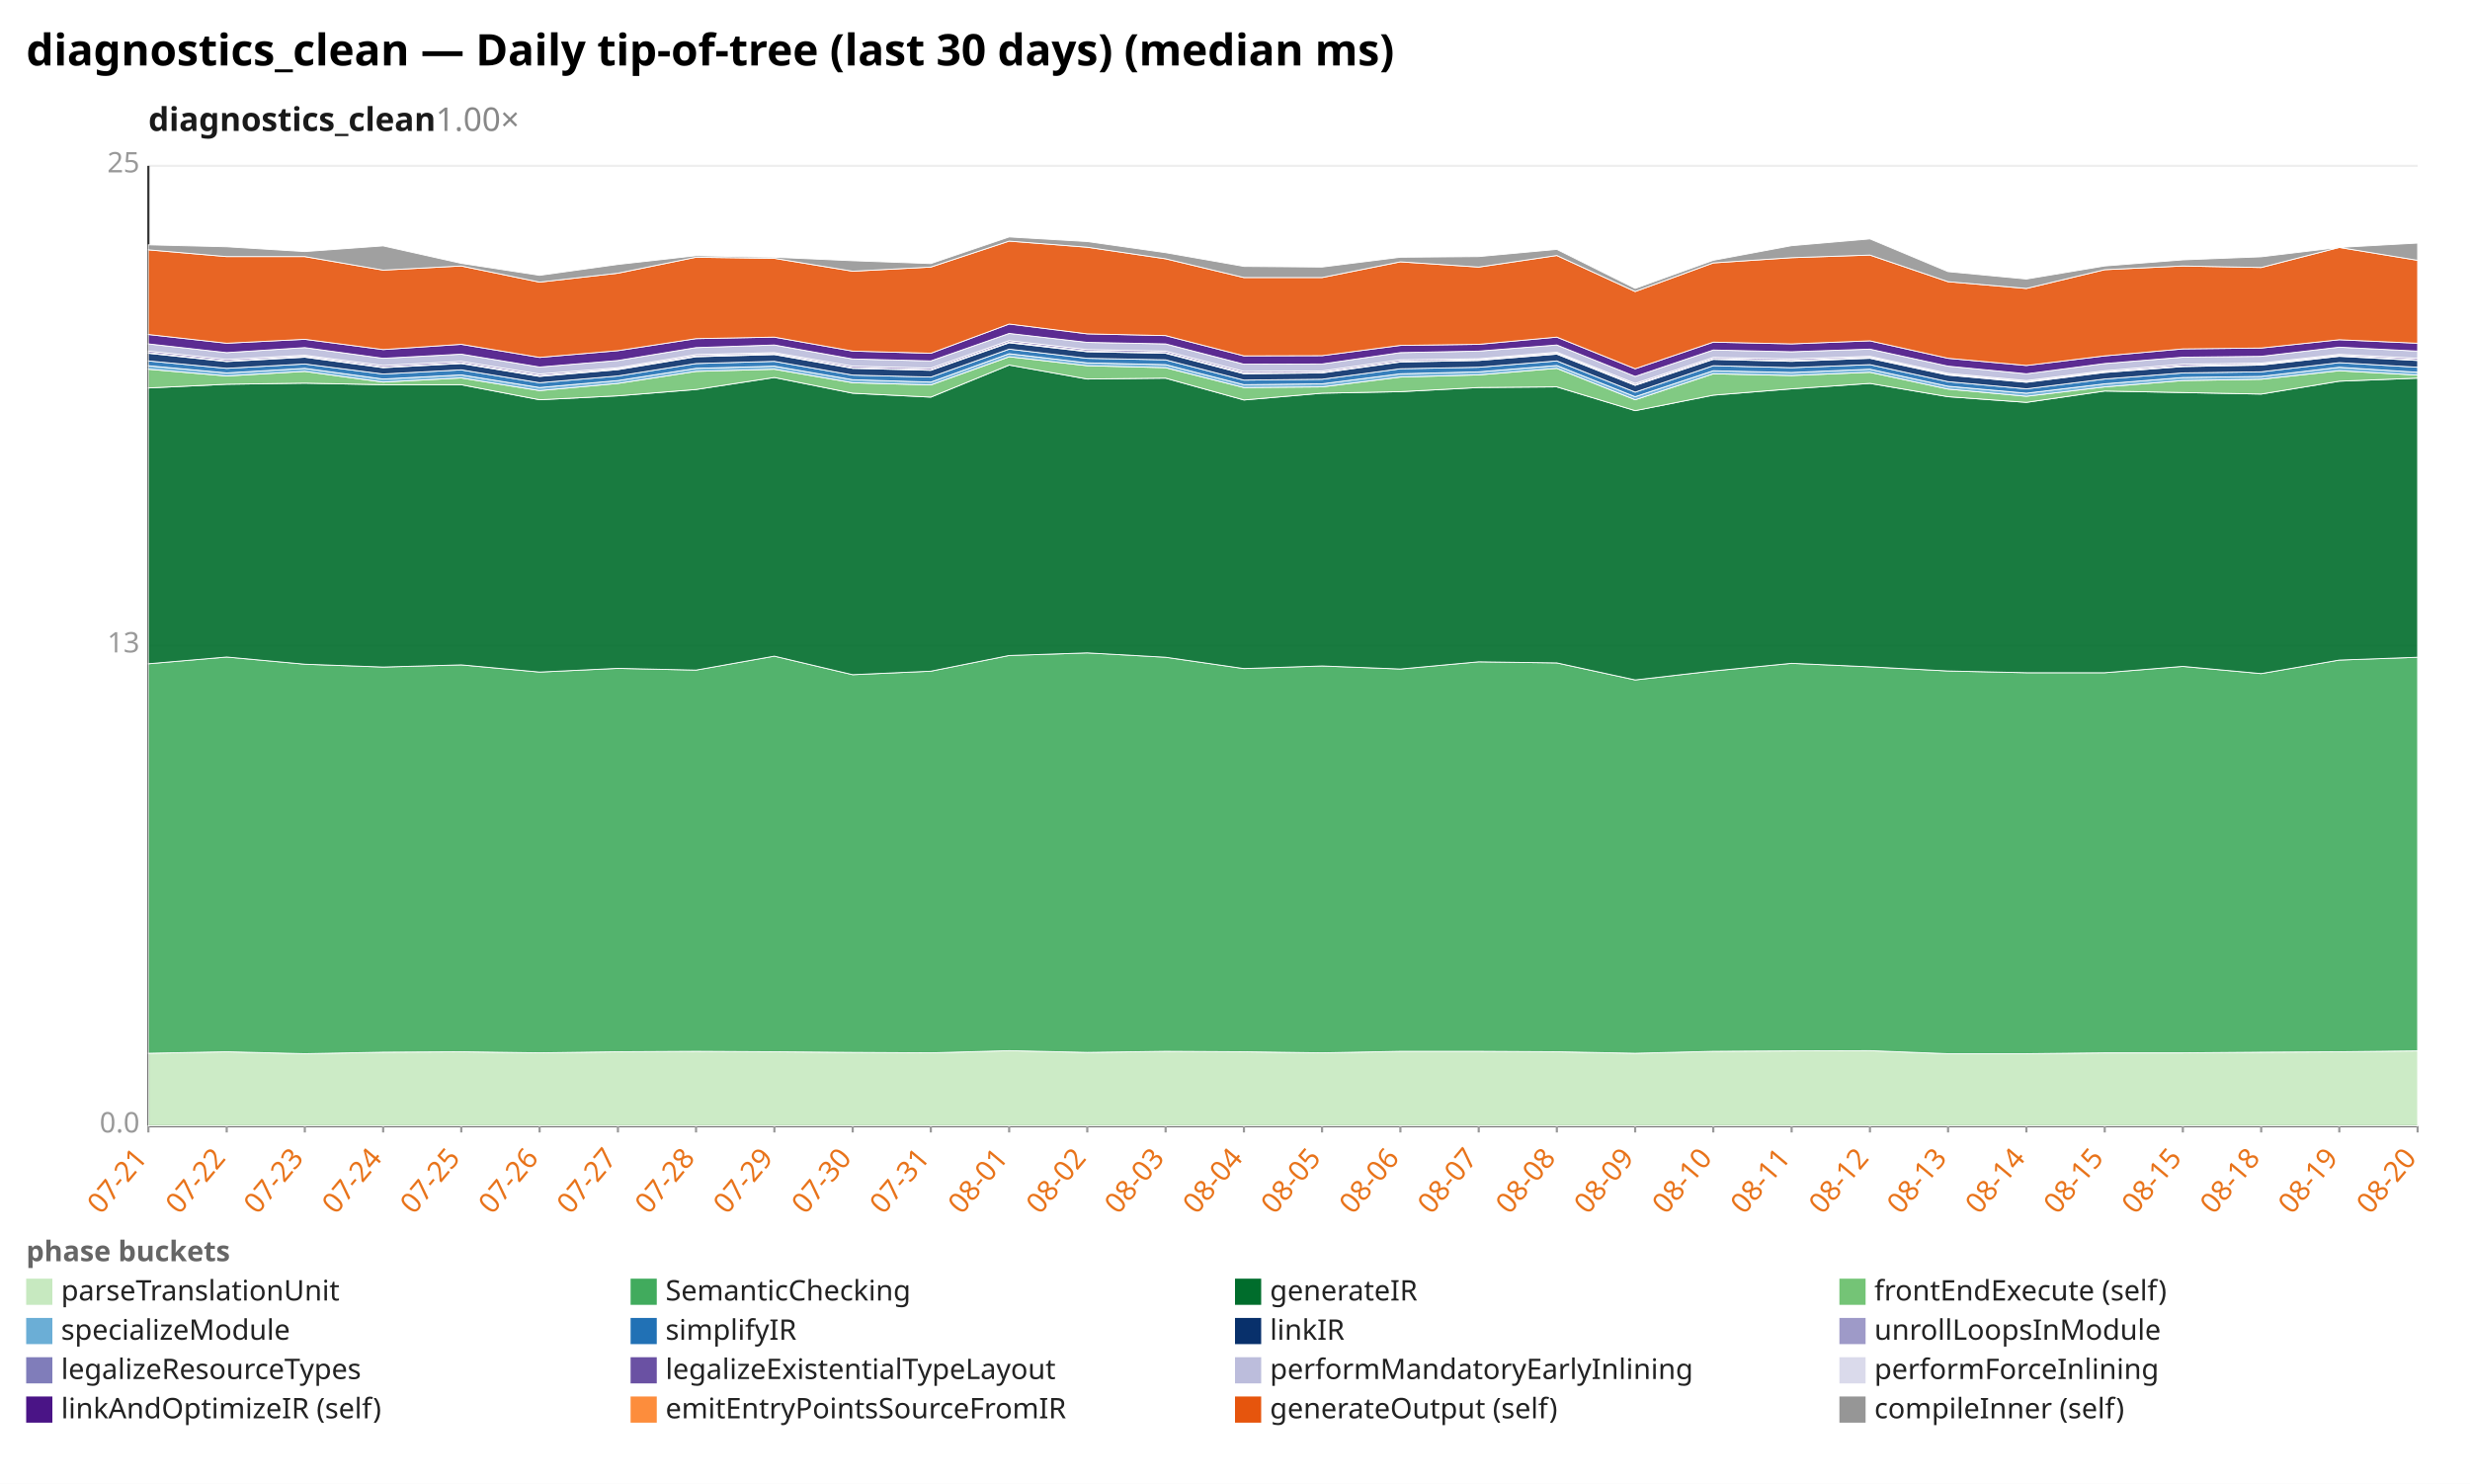
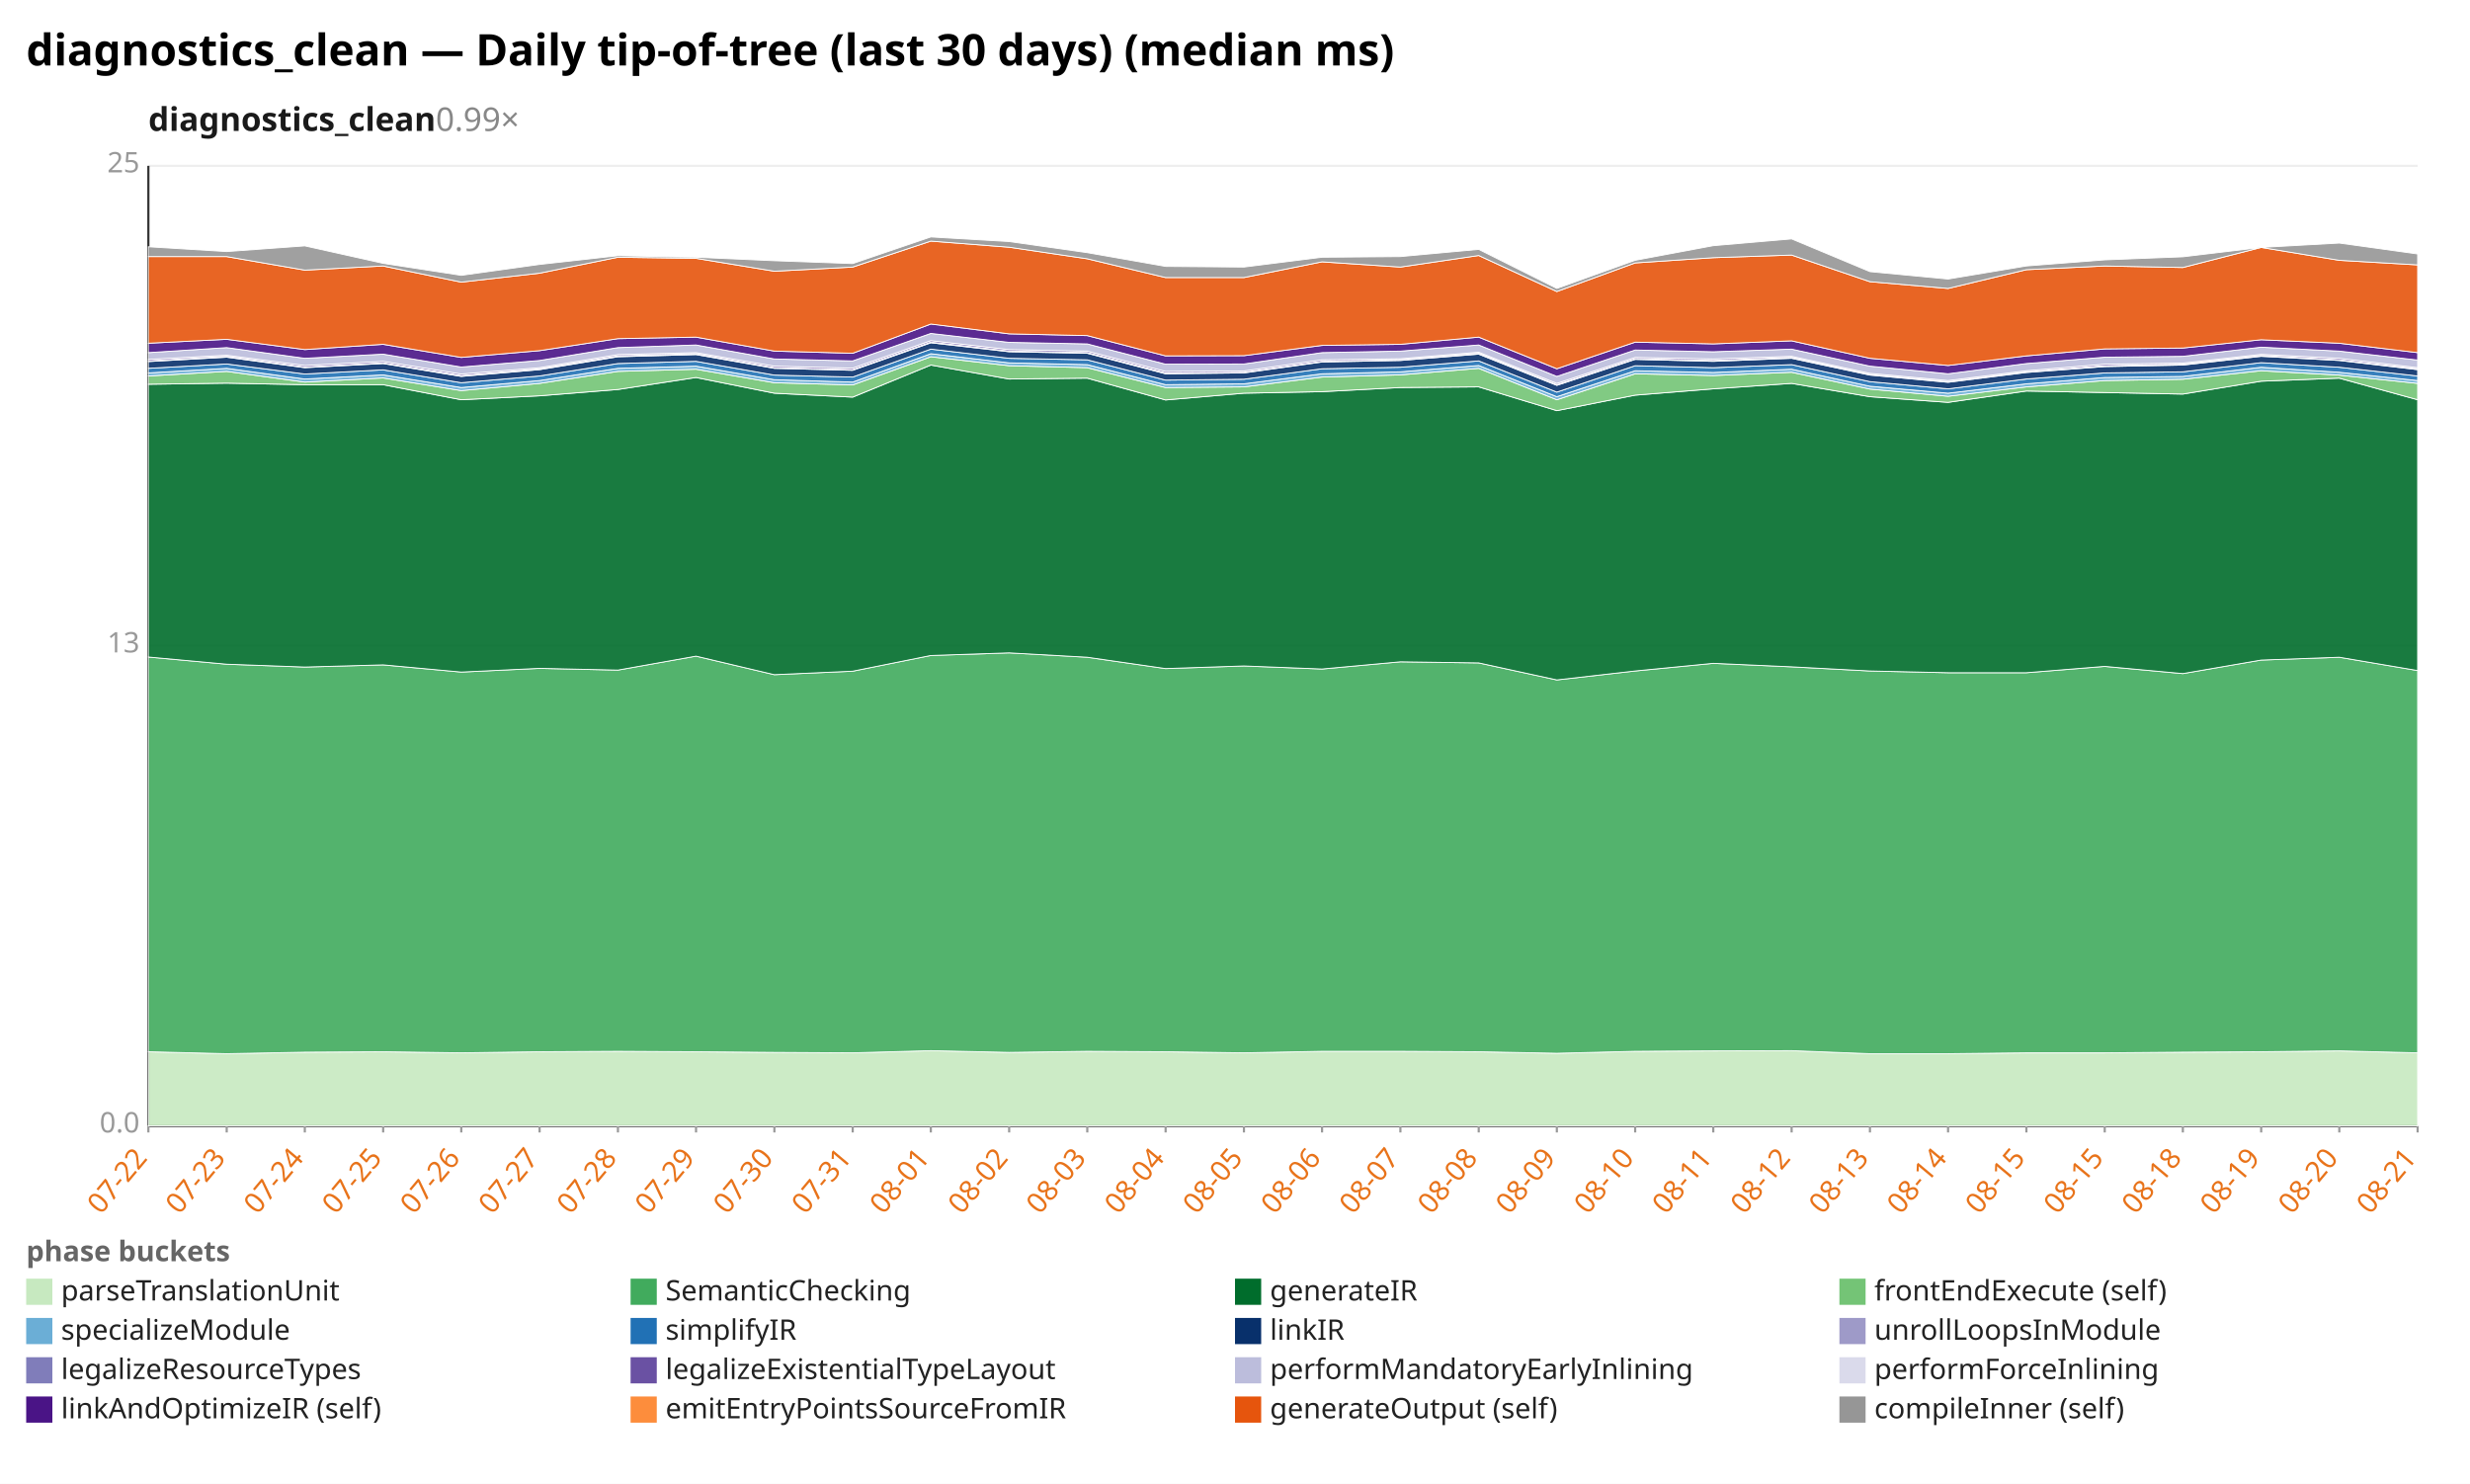
<svg xmlns="http://www.w3.org/2000/svg" width="1132" height="680" viewBox="0 0 1132 680" preserveAspectRatio="xMidYMid meet" font-family="sans-serif" font-size="13">
  <rect width="1132" height="680" fill="white" />
  <text x="12" y="30" font-size="20" font-weight="bold">diagnostics_clean — Daily tip-of-tree (last 30 days) (median ms)</text>
-   <text x="68" y="60" font-size="15" font-weight="600" fill="#1a1a1a">diagnostics_clean<tspan fill="#888" font-weight="400" text-decoration="none">  1.00×</tspan>
+   <text x="68" y="60" font-size="15" font-weight="600" fill="#1a1a1a">diagnostics_clean<tspan fill="#888" font-weight="400" text-decoration="none">  0.99×</tspan>
  </text>
  <line x1="68.0" y1="516.0" x2="1108.0" y2="516.0" stroke="#eee" />
  <text x="64.0" y="519.0" text-anchor="end" fill="#999">0.0</text>
  <line x1="68.0" y1="296.0" x2="1108.0" y2="296.0" stroke="#eee" />
  <text x="64.0" y="299.0" text-anchor="end" fill="#999">13</text>
  <line x1="68.0" y1="76.0" x2="1108.0" y2="76.0" stroke="#eee" />
  <text x="64.0" y="79.0" text-anchor="end" fill="#999">25</text>
  <line x1="68.0" y1="76.0" x2="68.0" y2="516.0" stroke="#333" />
  <line x1="68.0" y1="516.0" x2="1108.0" y2="516.0" stroke="#333" />
  <line x1="68.0" y1="516.0" x2="68.0" y2="519.0" stroke="#999" />
-   <text x="68.0" y="531.0" text-anchor="end" fill="#e8731a" transform="rotate(-50 68.0 531.0)">07-21</text>
+   <text x="68.0" y="531.0" text-anchor="end" fill="#e8731a" transform="rotate(-50 68.0 531.0)">07-22</text>
  <line x1="103.9" y1="516.0" x2="103.9" y2="519.0" stroke="#999" />
-   <text x="103.9" y="531.0" text-anchor="end" fill="#e8731a" transform="rotate(-50 103.9 531.0)">07-22</text>
+   <text x="103.9" y="531.0" text-anchor="end" fill="#e8731a" transform="rotate(-50 103.9 531.0)">07-23</text>
  <line x1="139.7" y1="516.0" x2="139.7" y2="519.0" stroke="#999" />
-   <text x="139.7" y="531.0" text-anchor="end" fill="#e8731a" transform="rotate(-50 139.7 531.0)">07-23</text>
+   <text x="139.7" y="531.0" text-anchor="end" fill="#e8731a" transform="rotate(-50 139.7 531.0)">07-24</text>
  <line x1="175.6" y1="516.0" x2="175.6" y2="519.0" stroke="#999" />
-   <text x="175.6" y="531.0" text-anchor="end" fill="#e8731a" transform="rotate(-50 175.6 531.0)">07-24</text>
+   <text x="175.6" y="531.0" text-anchor="end" fill="#e8731a" transform="rotate(-50 175.6 531.0)">07-25</text>
  <line x1="211.4" y1="516.0" x2="211.4" y2="519.0" stroke="#999" />
-   <text x="211.4" y="531.0" text-anchor="end" fill="#e8731a" transform="rotate(-50 211.4 531.0)">07-25</text>
+   <text x="211.4" y="531.0" text-anchor="end" fill="#e8731a" transform="rotate(-50 211.4 531.0)">07-26</text>
  <line x1="247.3" y1="516.0" x2="247.3" y2="519.0" stroke="#999" />
-   <text x="247.3" y="531.0" text-anchor="end" fill="#e8731a" transform="rotate(-50 247.3 531.0)">07-26</text>
+   <text x="247.3" y="531.0" text-anchor="end" fill="#e8731a" transform="rotate(-50 247.3 531.0)">07-27</text>
  <line x1="283.2" y1="516.0" x2="283.2" y2="519.0" stroke="#999" />
-   <text x="283.2" y="531.0" text-anchor="end" fill="#e8731a" transform="rotate(-50 283.2 531.0)">07-27</text>
+   <text x="283.2" y="531.0" text-anchor="end" fill="#e8731a" transform="rotate(-50 283.2 531.0)">07-28</text>
  <line x1="319.0" y1="516.0" x2="319.0" y2="519.0" stroke="#999" />
-   <text x="319.0" y="531.0" text-anchor="end" fill="#e8731a" transform="rotate(-50 319.0 531.0)">07-28</text>
+   <text x="319.0" y="531.0" text-anchor="end" fill="#e8731a" transform="rotate(-50 319.0 531.0)">07-29</text>
  <line x1="354.9" y1="516.0" x2="354.9" y2="519.0" stroke="#999" />
-   <text x="354.9" y="531.0" text-anchor="end" fill="#e8731a" transform="rotate(-50 354.9 531.0)">07-29</text>
+   <text x="354.9" y="531.0" text-anchor="end" fill="#e8731a" transform="rotate(-50 354.9 531.0)">07-30</text>
  <line x1="390.8" y1="516.0" x2="390.8" y2="519.0" stroke="#999" />
-   <text x="390.8" y="531.0" text-anchor="end" fill="#e8731a" transform="rotate(-50 390.8 531.0)">07-30</text>
+   <text x="390.8" y="531.0" text-anchor="end" fill="#e8731a" transform="rotate(-50 390.8 531.0)">07-31</text>
  <line x1="426.6" y1="516.0" x2="426.6" y2="519.0" stroke="#999" />
-   <text x="426.6" y="531.0" text-anchor="end" fill="#e8731a" transform="rotate(-50 426.6 531.0)">07-31</text>
+   <text x="426.6" y="531.0" text-anchor="end" fill="#e8731a" transform="rotate(-50 426.6 531.0)">08-01</text>
  <line x1="462.5" y1="516.0" x2="462.5" y2="519.0" stroke="#999" />
-   <text x="462.5" y="531.0" text-anchor="end" fill="#e8731a" transform="rotate(-50 462.5 531.0)">08-01</text>
+   <text x="462.5" y="531.0" text-anchor="end" fill="#e8731a" transform="rotate(-50 462.5 531.0)">08-02</text>
  <line x1="498.3" y1="516.0" x2="498.3" y2="519.0" stroke="#999" />
-   <text x="498.3" y="531.0" text-anchor="end" fill="#e8731a" transform="rotate(-50 498.3 531.0)">08-02</text>
+   <text x="498.3" y="531.0" text-anchor="end" fill="#e8731a" transform="rotate(-50 498.3 531.0)">08-03</text>
  <line x1="534.2" y1="516.0" x2="534.2" y2="519.0" stroke="#999" />
-   <text x="534.2" y="531.0" text-anchor="end" fill="#e8731a" transform="rotate(-50 534.2 531.0)">08-03</text>
+   <text x="534.2" y="531.0" text-anchor="end" fill="#e8731a" transform="rotate(-50 534.2 531.0)">08-04</text>
  <line x1="570.1" y1="516.0" x2="570.1" y2="519.0" stroke="#999" />
-   <text x="570.1" y="531.0" text-anchor="end" fill="#e8731a" transform="rotate(-50 570.1 531.0)">08-04</text>
+   <text x="570.1" y="531.0" text-anchor="end" fill="#e8731a" transform="rotate(-50 570.1 531.0)">08-05</text>
  <line x1="605.9" y1="516.0" x2="605.9" y2="519.0" stroke="#999" />
-   <text x="605.9" y="531.0" text-anchor="end" fill="#e8731a" transform="rotate(-50 605.9 531.0)">08-05</text>
+   <text x="605.9" y="531.0" text-anchor="end" fill="#e8731a" transform="rotate(-50 605.9 531.0)">08-06</text>
  <line x1="641.8" y1="516.0" x2="641.8" y2="519.0" stroke="#999" />
-   <text x="641.8" y="531.0" text-anchor="end" fill="#e8731a" transform="rotate(-50 641.8 531.0)">08-06</text>
+   <text x="641.8" y="531.0" text-anchor="end" fill="#e8731a" transform="rotate(-50 641.8 531.0)">08-07</text>
  <line x1="677.7" y1="516.0" x2="677.7" y2="519.0" stroke="#999" />
-   <text x="677.7" y="531.0" text-anchor="end" fill="#e8731a" transform="rotate(-50 677.7 531.0)">08-07</text>
+   <text x="677.7" y="531.0" text-anchor="end" fill="#e8731a" transform="rotate(-50 677.7 531.0)">08-08</text>
  <line x1="713.5" y1="516.0" x2="713.5" y2="519.0" stroke="#999" />
-   <text x="713.5" y="531.0" text-anchor="end" fill="#e8731a" transform="rotate(-50 713.5 531.0)">08-08</text>
+   <text x="713.5" y="531.0" text-anchor="end" fill="#e8731a" transform="rotate(-50 713.5 531.0)">08-09</text>
  <line x1="749.4" y1="516.0" x2="749.4" y2="519.0" stroke="#999" />
-   <text x="749.4" y="531.0" text-anchor="end" fill="#e8731a" transform="rotate(-50 749.4 531.0)">08-09</text>
+   <text x="749.4" y="531.0" text-anchor="end" fill="#e8731a" transform="rotate(-50 749.4 531.0)">08-10</text>
  <line x1="785.2" y1="516.0" x2="785.2" y2="519.0" stroke="#999" />
-   <text x="785.2" y="531.0" text-anchor="end" fill="#e8731a" transform="rotate(-50 785.2 531.0)">08-10</text>
+   <text x="785.2" y="531.0" text-anchor="end" fill="#e8731a" transform="rotate(-50 785.2 531.0)">08-11</text>
  <line x1="821.1" y1="516.0" x2="821.1" y2="519.0" stroke="#999" />
-   <text x="821.1" y="531.0" text-anchor="end" fill="#e8731a" transform="rotate(-50 821.1 531.0)">08-11</text>
+   <text x="821.1" y="531.0" text-anchor="end" fill="#e8731a" transform="rotate(-50 821.1 531.0)">08-12</text>
  <line x1="857.0" y1="516.0" x2="857.0" y2="519.0" stroke="#999" />
-   <text x="857.0" y="531.0" text-anchor="end" fill="#e8731a" transform="rotate(-50 857.0 531.0)">08-12</text>
+   <text x="857.0" y="531.0" text-anchor="end" fill="#e8731a" transform="rotate(-50 857.0 531.0)">08-13</text>
  <line x1="892.8" y1="516.0" x2="892.8" y2="519.0" stroke="#999" />
-   <text x="892.8" y="531.0" text-anchor="end" fill="#e8731a" transform="rotate(-50 892.8 531.0)">08-13</text>
+   <text x="892.8" y="531.0" text-anchor="end" fill="#e8731a" transform="rotate(-50 892.8 531.0)">08-14</text>
  <line x1="928.7" y1="516.0" x2="928.7" y2="519.0" stroke="#999" />
-   <text x="928.7" y="531.0" text-anchor="end" fill="#e8731a" transform="rotate(-50 928.7 531.0)">08-14</text>
+   <text x="928.7" y="531.0" text-anchor="end" fill="#e8731a" transform="rotate(-50 928.7 531.0)">08-15</text>
  <line x1="964.6" y1="516.0" x2="964.6" y2="519.0" stroke="#999" />
  <text x="964.6" y="531.0" text-anchor="end" fill="#e8731a" transform="rotate(-50 964.6 531.0)">08-15</text>
  <line x1="1000.4" y1="516.0" x2="1000.4" y2="519.0" stroke="#999" />
-   <text x="1000.4" y="531.0" text-anchor="end" fill="#e8731a" transform="rotate(-50 1000.4 531.0)">08-15</text>
+   <text x="1000.4" y="531.0" text-anchor="end" fill="#e8731a" transform="rotate(-50 1000.4 531.0)">08-18</text>
  <line x1="1036.3" y1="516.0" x2="1036.3" y2="519.0" stroke="#999" />
-   <text x="1036.3" y="531.0" text-anchor="end" fill="#e8731a" transform="rotate(-50 1036.3 531.0)">08-18</text>
+   <text x="1036.3" y="531.0" text-anchor="end" fill="#e8731a" transform="rotate(-50 1036.3 531.0)">08-19</text>
  <line x1="1072.1" y1="516.0" x2="1072.1" y2="519.0" stroke="#999" />
-   <text x="1072.1" y="531.0" text-anchor="end" fill="#e8731a" transform="rotate(-50 1072.1 531.0)">08-19</text>
+   <text x="1072.1" y="531.0" text-anchor="end" fill="#e8731a" transform="rotate(-50 1072.1 531.0)">08-20</text>
  <line x1="1108.0" y1="516.0" x2="1108.0" y2="519.0" stroke="#999" />
-   <text x="1108.0" y="531.0" text-anchor="end" fill="#e8731a" transform="rotate(-50 1108.0 531.0)">08-20</text>
-   <polygon points="68.0,482.7 103.9,482.0 139.7,482.9 175.6,482.2 211.4,482.0 247.3,482.5 283.2,482.0 319.0,481.8 354.9,482.0 390.8,482.3 426.6,482.5 462.5,481.5 498.3,482.3 534.2,481.8 570.1,482.0 605.9,482.5 641.8,481.8 677.7,481.8 713.5,482.0 749.4,482.7 785.2,481.8 821.1,481.6 857.0,481.5 892.8,482.9 928.7,482.9 964.6,482.5 1000.4,482.5 1036.3,482.2 1072.1,482.0 1108.0,481.6 1108.0,516.0 1072.1,516.0 1036.3,516.0 1000.4,516.0 964.6,516.0 928.7,516.0 892.8,516.0 857.0,516.0 821.1,516.0 785.2,516.0 749.4,516.0 713.5,516.0 677.7,516.0 641.8,516.0 605.9,516.0 570.1,516.0 534.2,516.0 498.3,516.0 462.5,516.0 426.6,516.0 390.8,516.0 354.9,516.0 319.0,516.0 283.2,516.0 247.3,516.0 211.4,516.0 175.6,516.0 139.7,516.0 103.9,516.0 68.0,516.0" fill="#c7e9c0" fill-opacity="0.9" stroke="#fff" stroke-width="0.4" />
-   <polygon points="68.0,304.2 103.9,301.1 139.7,304.4 175.6,305.7 211.4,304.7 247.3,308.0 283.2,306.3 319.0,307.1 354.9,300.7 390.8,309.2 426.6,307.6 462.5,300.4 498.3,299.2 534.2,301.2 570.1,306.4 605.9,305.2 641.8,306.6 677.7,303.3 713.5,303.8 749.4,311.6 785.2,307.5 821.1,304.0 857.0,305.6 892.8,307.5 928.7,308.3 964.6,308.3 1000.4,305.4 1036.3,308.7 1072.1,302.5 1108.0,301.2 1108.0,481.6 1072.1,482.0 1036.3,482.2 1000.4,482.5 964.6,482.5 928.7,482.9 892.8,482.9 857.0,481.5 821.1,481.6 785.2,481.8 749.4,482.7 713.5,482.0 677.7,481.8 641.8,481.8 605.9,482.5 570.1,482.0 534.2,481.8 498.3,482.3 462.5,481.5 426.6,482.5 390.8,482.3 354.9,482.0 319.0,481.8 283.2,482.0 247.3,482.5 211.4,482.0 175.6,482.2 139.7,482.9 103.9,482.0 68.0,482.7" fill="#41ab5d" fill-opacity="0.9" stroke="#fff" stroke-width="0.4" />
-   <polygon points="68.0,177.8 103.9,176.1 139.7,175.6 175.6,176.3 211.4,176.3 247.3,183.2 283.2,181.4 319.0,178.5 354.9,173.0 390.8,180.2 426.6,182.0 462.5,167.3 498.3,173.7 534.2,173.3 570.1,183.3 605.9,180.2 641.8,179.5 677.7,177.6 713.5,177.3 749.4,188.2 785.2,181.1 821.1,178.2 857.0,175.7 892.8,181.8 928.7,184.4 964.6,179.2 1000.4,179.9 1036.3,180.6 1072.1,174.7 1108.0,173.3 1108.0,301.2 1072.1,302.5 1036.3,308.7 1000.4,305.4 964.6,308.3 928.7,308.3 892.8,307.5 857.0,305.6 821.1,304.0 785.2,307.5 749.4,311.6 713.5,303.8 677.7,303.3 641.8,306.6 605.9,305.2 570.1,306.4 534.2,301.2 498.3,299.2 462.5,300.4 426.6,307.6 390.8,309.2 354.9,300.7 319.0,307.1 283.2,306.3 247.3,308.0 211.4,304.7 175.6,305.7 139.7,304.4 103.9,301.1 68.0,304.2" fill="#006d2c" fill-opacity="0.9" stroke="#fff" stroke-width="0.4" />
-   <polygon points="68.0,169.2 103.9,172.3 139.7,170.2 175.6,175.1 211.4,173.2 247.3,179.0 283.2,175.7 319.0,170.2 354.9,169.2 390.8,175.4 426.6,176.4 462.5,163.5 498.3,167.6 534.2,168.5 570.1,177.6 605.9,177.3 641.8,172.8 677.7,171.8 713.5,168.8 749.4,183.2 785.2,171.3 821.1,172.1 857.0,170.6 892.8,178.3 928.7,181.6 964.6,177.3 1000.4,174.4 1036.3,173.8 1072.1,169.9 1108.0,171.9 1108.0,173.3 1072.1,174.7 1036.3,180.6 1000.4,179.9 964.6,179.2 928.7,184.4 892.8,181.8 857.0,175.7 821.1,178.2 785.2,181.1 749.4,188.2 713.5,177.3 677.7,177.6 641.8,179.5 605.9,180.2 570.1,183.3 534.2,173.3 498.3,173.7 462.5,167.3 426.6,182.0 390.8,180.2 354.9,173.0 319.0,178.5 283.2,181.4 247.3,183.2 211.4,176.3 175.6,176.3 139.7,175.6 103.9,176.1 68.0,177.8" fill="#74c476" fill-opacity="0.9" stroke="#fff" stroke-width="0.4" />
-   <polygon points="68.0,167.6 103.9,170.9 139.7,168.8 175.6,173.7 211.4,171.8 247.3,177.6 283.2,174.4 319.0,168.8 354.9,167.8 390.8,174.0 426.6,175.1 462.5,162.1 498.3,166.3 534.2,167.1 570.1,176.3 605.9,175.9 641.8,171.3 677.7,170.4 713.5,167.5 749.4,181.8 785.2,169.9 821.1,170.7 857.0,169.2 892.8,177.0 928.7,180.2 964.6,175.9 1000.4,173.0 1036.3,172.5 1072.1,168.3 1108.0,170.6 1108.0,171.9 1072.1,169.9 1036.3,173.8 1000.4,174.4 964.6,177.3 928.7,181.6 892.8,178.3 857.0,170.6 821.1,172.1 785.2,171.3 749.4,183.2 713.5,168.8 677.7,171.8 641.8,172.8 605.9,177.3 570.1,177.6 534.2,168.5 498.3,167.6 462.5,163.5 426.6,176.4 390.8,175.4 354.9,169.2 319.0,170.2 283.2,175.7 247.3,179.0 211.4,173.2 175.6,175.1 139.7,170.2 103.9,172.3 68.0,169.2" fill="#6baed6" fill-opacity="0.9" stroke="#fff" stroke-width="0.4" />
-   <polygon points="68.0,165.4 103.9,168.8 139.7,166.8 175.6,171.4 211.4,169.5 247.3,175.4 283.2,172.3 319.0,166.6 354.9,165.6 390.8,171.9 426.6,172.8 462.5,160.0 498.3,164.2 534.2,164.9 570.1,174.2 605.9,173.8 641.8,169.0 677.7,168.3 713.5,165.4 749.4,179.7 785.2,167.6 821.1,168.5 857.0,167.1 892.8,174.9 928.7,178.2 964.6,173.7 1000.4,170.9 1036.3,170.4 1072.1,166.2 1108.0,168.3 1108.0,170.6 1072.1,168.3 1036.3,172.5 1000.4,173.0 964.6,175.9 928.7,180.2 892.8,177.0 857.0,169.2 821.1,170.7 785.2,169.9 749.4,181.8 713.5,167.5 677.7,170.4 641.8,171.3 605.9,175.9 570.1,176.3 534.2,167.1 498.3,166.3 462.5,162.1 426.6,175.1 390.8,174.0 354.9,167.8 319.0,168.8 283.2,174.4 247.3,177.6 211.4,171.8 175.6,173.7 139.7,168.8 103.9,170.9 68.0,167.6" fill="#2171b5" fill-opacity="0.9" stroke="#fff" stroke-width="0.4" />
-   <polygon points="68.0,161.9 103.9,165.7 139.7,163.7 175.6,168.5 211.4,166.6 247.3,172.5 283.2,169.4 319.0,163.5 354.9,162.5 390.8,168.8 426.6,169.7 462.5,157.1 498.3,161.2 534.2,161.9 570.1,171.3 605.9,170.9 641.8,165.9 677.7,165.2 713.5,162.3 749.4,176.6 785.2,164.7 821.1,165.6 857.0,164.2 892.8,171.9 928.7,175.2 964.6,170.7 1000.4,168.0 1036.3,167.3 1072.1,163.3 1108.0,165.2 1108.0,168.3 1072.1,166.2 1036.3,170.4 1000.4,170.9 964.6,173.7 928.7,178.2 892.8,174.9 857.0,167.1 821.1,168.5 785.2,167.6 749.4,179.7 713.5,165.4 677.7,168.3 641.8,169.0 605.9,173.8 570.1,174.2 534.2,164.9 498.3,164.2 462.5,160.0 426.6,172.8 390.8,171.9 354.9,165.6 319.0,166.6 283.2,172.3 247.3,175.4 211.4,169.5 175.6,171.4 139.7,166.8 103.9,168.8 68.0,165.4" fill="#08306b" fill-opacity="0.9" stroke="#fff" stroke-width="0.4" />
-   <polygon points="68.0,161.6 103.9,165.4 139.7,163.3 175.6,168.2 211.4,166.3 247.3,172.1 283.2,169.0 319.0,163.1 354.9,162.1 390.8,168.5 426.6,169.4 462.5,156.8 498.3,160.9 534.2,161.6 570.1,170.9 605.9,170.6 641.8,165.6 677.7,164.9 713.5,161.9 749.4,176.3 785.2,164.4 821.1,165.2 857.0,163.8 892.8,171.6 928.7,174.9 964.6,170.4 1000.4,167.6 1036.3,166.9 1072.1,162.9 1108.0,164.9 1108.0,165.2 1072.1,163.3 1036.3,167.3 1000.4,168.0 964.6,170.7 928.7,175.2 892.8,171.9 857.0,164.2 821.1,165.6 785.2,164.7 749.4,176.6 713.5,162.3 677.7,165.2 641.8,165.9 605.9,170.9 570.1,171.3 534.2,161.9 498.3,161.2 462.5,157.1 426.6,169.7 390.8,168.8 354.9,162.5 319.0,163.5 283.2,169.4 247.3,172.5 211.4,166.6 175.6,168.5 139.7,163.7 103.9,165.7 68.0,161.9" fill="#807dba" fill-opacity="0.9" stroke="#fff" stroke-width="0.4" />
-   <polygon points="68.0,160.9 103.9,164.7 139.7,162.8 175.6,167.5 211.4,165.6 247.3,171.4 283.2,168.5 319.0,162.5 354.9,161.6 390.8,167.8 426.6,168.7 462.5,156.1 498.3,160.2 534.2,160.9 570.1,170.2 605.9,170.0 641.8,164.9 677.7,164.4 713.5,161.4 749.4,175.7 785.2,163.8 821.1,164.5 857.0,163.3 892.8,171.1 928.7,174.4 964.6,169.9 1000.4,166.9 1036.3,166.4 1072.1,162.4 1108.0,164.2 1108.0,164.9 1072.1,162.9 1036.3,166.9 1000.4,167.6 964.6,170.4 928.7,174.9 892.8,171.6 857.0,163.8 821.1,165.2 785.2,164.4 749.4,176.3 713.5,161.9 677.7,164.9 641.8,165.6 605.9,170.6 570.1,170.9 534.2,161.6 498.3,160.9 462.5,156.8 426.6,169.4 390.8,168.5 354.9,162.1 319.0,163.1 283.2,169.0 247.3,172.1 211.4,166.3 175.6,168.2 139.7,163.3 103.9,165.4 68.0,161.6" fill="#6a51a3" fill-opacity="0.9" stroke="#fff" stroke-width="0.4" />
-   <polygon points="68.0,157.6 103.9,161.6 139.7,159.3 175.6,164.2 211.4,162.3 247.3,168.2 283.2,165.2 319.0,159.3 354.9,158.1 390.8,164.5 426.6,165.4 462.5,152.8 498.3,156.9 534.2,157.6 570.1,166.9 605.9,166.8 641.8,161.6 677.7,160.9 713.5,158.1 749.4,172.5 785.2,160.4 821.1,161.2 857.0,160.0 892.8,167.8 928.7,171.3 964.6,166.6 1000.4,163.7 1036.3,163.3 1072.1,159.1 1108.0,160.9 1108.0,164.2 1072.1,162.4 1036.3,166.4 1000.4,166.9 964.6,169.9 928.7,174.4 892.8,171.1 857.0,163.3 821.1,164.5 785.2,163.8 749.4,175.7 713.5,161.4 677.7,164.4 641.8,164.9 605.9,170.0 570.1,170.2 534.2,160.9 498.3,160.2 462.5,156.1 426.6,168.7 390.8,167.8 354.9,161.6 319.0,162.5 283.2,168.5 247.3,171.4 211.4,165.6 175.6,167.5 139.7,162.8 103.9,164.7 68.0,160.9" fill="#bcbddc" fill-opacity="0.9" stroke="#fff" stroke-width="0.4" />
-   <polygon points="68.0,153.3 103.9,157.3 139.7,155.5 175.6,160.2 211.4,157.8 247.3,163.8 283.2,160.7 319.0,155.2 354.9,154.5 390.8,160.9 426.6,161.9 462.5,148.5 498.3,153.0 534.2,153.8 570.1,163.1 605.9,163.0 641.8,158.3 677.7,157.8 713.5,154.5 749.4,169.0 785.2,156.8 821.1,157.6 857.0,156.2 892.8,164.2 928.7,167.5 964.6,163.1 1000.4,159.9 1036.3,159.5 1072.1,155.7 1108.0,157.3 1108.0,160.9 1072.1,159.1 1036.3,163.3 1000.4,163.7 964.6,166.6 928.7,171.3 892.8,167.8 857.0,160.0 821.1,161.2 785.2,160.4 749.4,172.5 713.5,158.1 677.7,160.9 641.8,161.6 605.9,166.8 570.1,166.9 534.2,157.6 498.3,156.9 462.5,152.8 426.6,165.4 390.8,164.5 354.9,158.1 319.0,159.3 283.2,165.2 247.3,168.2 211.4,162.3 175.6,164.2 139.7,159.3 103.9,161.6 68.0,157.6" fill="#4a1486" fill-opacity="0.9" stroke="#fff" stroke-width="0.4" />
-   <polygon points="68.0,114.5 103.9,117.6 139.7,117.6 175.6,123.8 211.4,121.9 247.3,129.3 283.2,125.2 319.0,117.9 354.9,118.4 390.8,124.3 426.6,122.4 462.5,110.5 498.3,113.3 534.2,118.6 570.1,127.2 605.9,127.2 641.8,120.0 677.7,122.4 713.5,117.1 749.4,133.6 785.2,120.5 821.1,118.1 857.0,116.9 892.8,129.1 928.7,132.2 964.6,123.6 1000.4,121.9 1036.3,122.6 1072.1,113.4 1108.0,119.3 1108.0,157.3 1072.1,155.7 1036.3,159.5 1000.4,159.9 964.6,163.1 928.7,167.5 892.8,164.2 857.0,156.2 821.1,157.6 785.2,156.8 749.4,169.0 713.5,154.5 677.7,157.8 641.8,158.3 605.9,163.0 570.1,163.1 534.2,153.8 498.3,153.0 462.5,148.5 426.6,161.9 390.8,160.9 354.9,154.5 319.0,155.2 283.2,160.7 247.3,163.8 211.4,157.8 175.6,160.2 139.7,155.5 103.9,157.3 68.0,153.3" fill="#e6550d" fill-opacity="0.9" stroke="#fff" stroke-width="0.4" />
-   <polygon points="68.0,112.2 103.9,113.1 139.7,115.3 175.6,112.7 211.4,120.7 247.3,126.2 283.2,121.2 319.0,117.2 354.9,117.9 390.8,119.5 426.6,120.8 462.5,108.6 498.3,110.7 534.2,115.8 570.1,122.1 605.9,122.4 641.8,117.9 677.7,117.6 713.5,114.3 749.4,132.2 785.2,119.3 821.1,112.6 857.0,109.5 892.8,124.5 928.7,127.9 964.6,121.9 1000.4,119.1 1036.3,117.7 1072.1,113.4 1108.0,111.4 1108.0,119.3 1072.1,113.4 1036.3,122.6 1000.4,121.9 964.6,123.6 928.7,132.2 892.8,129.1 857.0,116.9 821.1,118.1 785.2,120.5 749.4,133.6 713.5,117.1 677.7,122.4 641.8,120.0 605.9,127.2 570.1,127.2 534.2,118.6 498.3,113.3 462.5,110.5 426.6,122.4 390.8,124.3 354.9,118.4 319.0,117.9 283.2,125.2 247.3,129.3 211.4,121.9 175.6,123.8 139.7,117.6 103.9,117.6 68.0,114.5" fill="#969696" fill-opacity="0.9" stroke="#fff" stroke-width="0.4" />
+   <text x="1108.0" y="531.0" text-anchor="end" fill="#e8731a" transform="rotate(-50 1108.0 531.0)">08-21</text>
+   <polygon points="68.0,482.0 103.9,482.9 139.7,482.2 175.6,482.0 211.4,482.5 247.3,482.0 283.2,481.8 319.0,482.0 354.9,482.3 390.8,482.5 426.6,481.5 462.5,482.3 498.3,481.8 534.2,482.0 570.1,482.5 605.9,481.8 641.8,481.8 677.7,482.0 713.5,482.7 749.4,481.8 785.2,481.6 821.1,481.5 857.0,482.9 892.8,482.9 928.7,482.5 964.6,482.5 1000.4,482.2 1036.3,482.0 1072.1,481.6 1108.0,482.5 1108.0,516.0 1072.1,516.0 1036.3,516.0 1000.4,516.0 964.6,516.0 928.7,516.0 892.8,516.0 857.0,516.0 821.1,516.0 785.2,516.0 749.4,516.0 713.5,516.0 677.7,516.0 641.8,516.0 605.9,516.0 570.1,516.0 534.2,516.0 498.3,516.0 462.5,516.0 426.6,516.0 390.8,516.0 354.9,516.0 319.0,516.0 283.2,516.0 247.3,516.0 211.4,516.0 175.6,516.0 139.7,516.0 103.9,516.0 68.0,516.0" fill="#c7e9c0" fill-opacity="0.9" stroke="#fff" stroke-width="0.4" />
+   <polygon points="68.0,301.1 103.9,304.4 139.7,305.7 175.6,304.7 211.4,308.0 247.3,306.3 283.2,307.1 319.0,300.7 354.9,309.2 390.8,307.6 426.6,300.4 462.5,299.2 498.3,301.2 534.2,306.4 570.1,305.2 605.9,306.6 641.8,303.3 677.7,303.8 713.5,311.6 749.4,307.5 785.2,304.0 821.1,305.6 857.0,307.5 892.8,308.3 928.7,308.3 964.6,305.4 1000.4,308.7 1036.3,302.5 1072.1,301.2 1108.0,307.3 1108.0,482.5 1072.1,481.6 1036.3,482.0 1000.4,482.2 964.6,482.5 928.7,482.5 892.8,482.9 857.0,482.9 821.1,481.5 785.2,481.6 749.4,481.8 713.5,482.7 677.7,482.0 641.8,481.8 605.9,481.8 570.1,482.5 534.2,482.0 498.3,481.8 462.5,482.3 426.6,481.5 390.8,482.5 354.9,482.3 319.0,482.0 283.2,481.8 247.3,482.0 211.4,482.5 175.6,482.0 139.7,482.2 103.9,482.9 68.0,482.0" fill="#41ab5d" fill-opacity="0.9" stroke="#fff" stroke-width="0.4" />
+   <polygon points="68.0,176.1 103.9,175.6 139.7,176.3 175.6,176.3 211.4,183.2 247.3,181.4 283.2,178.5 319.0,173.0 354.9,180.2 390.8,182.0 426.6,167.3 462.5,173.7 498.3,173.3 534.2,183.3 570.1,180.2 605.9,179.5 641.8,177.6 677.7,177.3 713.5,188.2 749.4,181.1 785.2,178.2 821.1,175.7 857.0,181.8 892.8,184.4 928.7,179.2 964.6,179.9 1000.4,180.6 1036.3,174.7 1072.1,173.3 1108.0,183.2 1108.0,307.3 1072.1,301.2 1036.3,302.5 1000.4,308.7 964.6,305.4 928.7,308.3 892.8,308.3 857.0,307.5 821.1,305.6 785.2,304.0 749.4,307.5 713.5,311.6 677.7,303.8 641.8,303.3 605.9,306.6 570.1,305.2 534.2,306.4 498.3,301.2 462.5,299.2 426.6,300.4 390.8,307.6 354.9,309.2 319.0,300.7 283.2,307.1 247.3,306.3 211.4,308.0 175.6,304.7 139.7,305.7 103.9,304.4 68.0,301.1" fill="#006d2c" fill-opacity="0.9" stroke="#fff" stroke-width="0.4" />
+   <polygon points="68.0,172.3 103.9,170.2 139.7,175.1 175.6,173.2 211.4,179.0 247.3,175.7 283.2,170.2 319.0,169.2 354.9,175.4 390.8,176.4 426.6,163.5 462.5,167.6 498.3,168.5 534.2,177.6 570.1,177.3 605.9,172.8 641.8,171.8 677.7,168.8 713.5,183.2 749.4,171.3 785.2,172.1 821.1,170.6 857.0,178.3 892.8,181.6 928.7,177.3 964.6,174.4 1000.4,173.8 1036.3,169.9 1072.1,171.9 1108.0,175.7 1108.0,183.2 1072.1,173.3 1036.3,174.7 1000.4,180.6 964.6,179.9 928.7,179.2 892.8,184.4 857.0,181.8 821.1,175.7 785.2,178.2 749.4,181.1 713.5,188.2 677.7,177.3 641.8,177.6 605.9,179.5 570.1,180.2 534.2,183.3 498.3,173.3 462.5,173.7 426.6,167.3 390.8,182.0 354.9,180.2 319.0,173.0 283.2,178.5 247.3,181.4 211.4,183.2 175.6,176.3 139.7,176.3 103.9,175.6 68.0,176.1" fill="#74c476" fill-opacity="0.9" stroke="#fff" stroke-width="0.4" />
+   <polygon points="68.0,170.9 103.9,168.8 139.7,173.7 175.6,171.8 211.4,177.6 247.3,174.4 283.2,168.8 319.0,167.8 354.9,174.0 390.8,175.1 426.6,162.1 462.5,166.3 498.3,167.1 534.2,176.3 570.1,175.9 605.9,171.3 641.8,170.4 677.7,167.5 713.5,181.8 749.4,169.9 785.2,170.7 821.1,169.2 857.0,177.0 892.8,180.2 928.7,175.9 964.6,173.0 1000.4,172.5 1036.3,168.3 1072.1,170.6 1108.0,174.4 1108.0,175.7 1072.1,171.9 1036.3,169.9 1000.4,173.8 964.6,174.4 928.7,177.3 892.8,181.6 857.0,178.3 821.1,170.6 785.2,172.1 749.4,171.3 713.5,183.2 677.7,168.8 641.8,171.8 605.9,172.8 570.1,177.3 534.2,177.6 498.3,168.5 462.5,167.6 426.6,163.5 390.8,176.4 354.9,175.4 319.0,169.2 283.2,170.2 247.3,175.7 211.4,179.0 175.6,173.2 139.7,175.1 103.9,170.2 68.0,172.3" fill="#6baed6" fill-opacity="0.9" stroke="#fff" stroke-width="0.4" />
+   <polygon points="68.0,168.8 103.9,166.8 139.7,171.4 175.6,169.5 211.4,175.4 247.3,172.3 283.2,166.6 319.0,165.6 354.9,171.9 390.8,172.8 426.6,160.0 462.5,164.2 498.3,164.9 534.2,174.2 570.1,173.8 605.9,169.0 641.8,168.3 677.7,165.4 713.5,179.7 749.4,167.6 785.2,168.5 821.1,167.1 857.0,174.9 892.8,178.2 928.7,173.7 964.6,170.9 1000.4,170.4 1036.3,166.2 1072.1,168.3 1108.0,172.3 1108.0,174.4 1072.1,170.6 1036.3,168.3 1000.4,172.5 964.6,173.0 928.7,175.9 892.8,180.2 857.0,177.0 821.1,169.2 785.2,170.7 749.4,169.9 713.5,181.8 677.7,167.5 641.8,170.4 605.9,171.3 570.1,175.9 534.2,176.3 498.3,167.1 462.5,166.3 426.6,162.1 390.8,175.1 354.9,174.0 319.0,167.8 283.2,168.8 247.3,174.4 211.4,177.6 175.6,171.8 139.7,173.7 103.9,168.8 68.0,170.9" fill="#2171b5" fill-opacity="0.9" stroke="#fff" stroke-width="0.4" />
+   <polygon points="68.0,165.7 103.9,163.7 139.7,168.5 175.6,166.6 211.4,172.5 247.3,169.4 283.2,163.5 319.0,162.5 354.9,168.8 390.8,169.7 426.6,157.1 462.5,161.2 498.3,161.9 534.2,171.3 570.1,170.9 605.9,165.9 641.8,165.2 677.7,162.3 713.5,176.6 749.4,164.7 785.2,165.6 821.1,164.2 857.0,171.9 892.8,175.2 928.7,170.7 964.6,168.0 1000.4,167.3 1036.3,163.3 1072.1,165.2 1108.0,169.4 1108.0,172.3 1072.1,168.3 1036.3,166.2 1000.4,170.4 964.6,170.9 928.7,173.7 892.8,178.2 857.0,174.9 821.1,167.1 785.2,168.5 749.4,167.6 713.5,179.7 677.7,165.4 641.8,168.3 605.9,169.0 570.1,173.8 534.2,174.2 498.3,164.9 462.5,164.2 426.6,160.0 390.8,172.8 354.9,171.9 319.0,165.6 283.2,166.6 247.3,172.3 211.4,175.4 175.6,169.5 139.7,171.4 103.9,166.8 68.0,168.8" fill="#08306b" fill-opacity="0.9" stroke="#fff" stroke-width="0.4" />
+   <polygon points="68.0,165.4 103.9,163.3 139.7,168.2 175.6,166.3 211.4,172.1 247.3,169.0 283.2,163.1 319.0,162.1 354.9,168.5 390.8,169.4 426.6,156.8 462.5,160.9 498.3,161.6 534.2,170.9 570.1,170.6 605.9,165.6 641.8,164.9 677.7,161.9 713.5,176.3 749.4,164.4 785.2,165.2 821.1,163.8 857.0,171.6 892.8,174.9 928.7,170.4 964.6,167.6 1000.4,166.9 1036.3,162.9 1072.1,164.9 1108.0,169.0 1108.0,169.4 1072.1,165.2 1036.3,163.3 1000.4,167.3 964.6,168.0 928.7,170.7 892.8,175.2 857.0,171.9 821.1,164.2 785.2,165.6 749.4,164.7 713.5,176.6 677.7,162.3 641.8,165.2 605.9,165.9 570.1,170.9 534.2,171.3 498.3,161.9 462.5,161.2 426.6,157.1 390.8,169.7 354.9,168.8 319.0,162.5 283.2,163.5 247.3,169.4 211.4,172.5 175.6,166.6 139.7,168.5 103.9,163.7 68.0,165.7" fill="#807dba" fill-opacity="0.9" stroke="#fff" stroke-width="0.4" />
+   <polygon points="68.0,164.7 103.9,162.8 139.7,167.5 175.6,165.6 211.4,171.4 247.3,168.5 283.2,162.5 319.0,161.6 354.9,167.8 390.8,168.7 426.6,156.1 462.5,160.2 498.3,160.9 534.2,170.2 570.1,170.0 605.9,164.9 641.8,164.4 677.7,161.4 713.5,175.7 749.4,163.8 785.2,164.5 821.1,163.3 857.0,171.1 892.8,174.4 928.7,169.9 964.6,166.9 1000.4,166.4 1036.3,162.4 1072.1,164.2 1108.0,168.5 1108.0,169.0 1072.1,164.9 1036.3,162.9 1000.4,166.9 964.6,167.6 928.7,170.4 892.8,174.9 857.0,171.6 821.1,163.8 785.2,165.2 749.4,164.4 713.5,176.3 677.7,161.9 641.8,164.9 605.9,165.6 570.1,170.6 534.2,170.9 498.3,161.6 462.5,160.9 426.6,156.8 390.8,169.4 354.9,168.5 319.0,162.1 283.2,163.1 247.3,169.0 211.4,172.1 175.6,166.3 139.7,168.2 103.9,163.3 68.0,165.4" fill="#6a51a3" fill-opacity="0.9" stroke="#fff" stroke-width="0.4" />
+   <polygon points="68.0,161.6 103.9,159.3 139.7,164.2 175.6,162.3 211.4,168.2 247.3,165.2 283.2,159.3 319.0,158.1 354.9,164.5 390.8,165.4 426.6,152.8 462.5,156.9 498.3,157.6 534.2,166.9 570.1,166.8 605.9,161.6 641.8,160.9 677.7,158.1 713.5,172.5 749.4,160.4 785.2,161.2 821.1,160.0 857.0,167.8 892.8,171.3 928.7,166.6 964.6,163.7 1000.4,163.3 1036.3,159.1 1072.1,160.9 1108.0,165.0 1108.0,168.5 1072.1,164.2 1036.3,162.4 1000.4,166.4 964.6,166.9 928.7,169.9 892.8,174.4 857.0,171.1 821.1,163.3 785.2,164.5 749.4,163.8 713.5,175.7 677.7,161.4 641.8,164.4 605.9,164.9 570.1,170.0 534.2,170.2 498.3,160.9 462.5,160.2 426.6,156.1 390.8,168.7 354.9,167.8 319.0,161.6 283.2,162.5 247.3,168.5 211.4,171.4 175.6,165.6 139.7,167.5 103.9,162.8 68.0,164.7" fill="#bcbddc" fill-opacity="0.9" stroke="#fff" stroke-width="0.4" />
+   <polygon points="68.0,157.3 103.9,155.5 139.7,160.2 175.6,157.8 211.4,163.8 247.3,160.7 283.2,155.2 319.0,154.5 354.9,160.9 390.8,161.9 426.6,148.5 462.5,153.0 498.3,153.8 534.2,163.1 570.1,163.0 605.9,158.3 641.8,157.8 677.7,154.5 713.5,169.0 749.4,156.8 785.2,157.6 821.1,156.2 857.0,164.2 892.8,167.5 928.7,163.1 964.6,159.9 1000.4,159.5 1036.3,155.7 1072.1,157.3 1108.0,161.6 1108.0,165.0 1072.1,160.9 1036.3,159.1 1000.4,163.3 964.6,163.7 928.7,166.6 892.8,171.3 857.0,167.8 821.1,160.0 785.2,161.2 749.4,160.4 713.5,172.5 677.7,158.1 641.8,160.9 605.9,161.6 570.1,166.8 534.2,166.9 498.3,157.6 462.5,156.9 426.6,152.8 390.8,165.4 354.9,164.5 319.0,158.1 283.2,159.3 247.3,165.2 211.4,168.2 175.6,162.3 139.7,164.2 103.9,159.3 68.0,161.6" fill="#4a1486" fill-opacity="0.9" stroke="#fff" stroke-width="0.4" />
+   <polygon points="68.0,117.6 103.9,117.6 139.7,123.8 175.6,121.9 211.4,129.3 247.3,125.2 283.2,117.9 319.0,118.4 354.9,124.3 390.8,122.4 426.6,110.5 462.5,113.3 498.3,118.6 534.2,127.2 570.1,127.2 605.9,120.0 641.8,122.4 677.7,117.1 713.5,133.6 749.4,120.5 785.2,118.1 821.1,116.9 857.0,129.1 892.8,132.2 928.7,123.6 964.6,121.9 1000.4,122.6 1036.3,113.4 1072.1,119.3 1108.0,121.4 1108.0,161.6 1072.1,157.3 1036.3,155.7 1000.4,159.5 964.6,159.9 928.7,163.1 892.8,167.5 857.0,164.2 821.1,156.2 785.2,157.6 749.4,156.8 713.5,169.0 677.7,154.5 641.8,157.8 605.9,158.3 570.1,163.0 534.2,163.1 498.3,153.8 462.5,153.0 426.6,148.5 390.8,161.9 354.9,160.9 319.0,154.5 283.2,155.2 247.3,160.7 211.4,163.8 175.6,157.8 139.7,160.2 103.9,155.5 68.0,157.3" fill="#e6550d" fill-opacity="0.9" stroke="#fff" stroke-width="0.4" />
+   <polygon points="68.0,113.1 103.9,115.3 139.7,112.7 175.6,120.7 211.4,126.2 247.3,121.2 283.2,117.2 319.0,117.9 354.9,119.5 390.8,120.8 426.6,108.6 462.5,110.7 498.3,115.8 534.2,122.1 570.1,122.4 605.9,117.9 641.8,117.6 677.7,114.3 713.5,132.2 749.4,119.3 785.2,112.6 821.1,109.5 857.0,124.5 892.8,127.9 928.7,121.9 964.6,119.1 1000.4,117.7 1036.3,113.4 1072.1,111.4 1108.0,116.4 1108.0,121.4 1072.1,119.3 1036.3,113.4 1000.4,122.6 964.6,121.9 928.7,123.6 892.8,132.2 857.0,129.1 821.1,116.9 785.2,118.1 749.4,120.5 713.5,133.6 677.7,117.1 641.8,122.4 605.9,120.0 570.1,127.2 534.2,127.2 498.3,118.6 462.5,113.3 426.6,110.5 390.8,122.4 354.9,124.3 319.0,118.4 283.2,117.9 247.3,125.2 211.4,129.3 175.6,121.9 139.7,123.8 103.9,117.6 68.0,117.6" fill="#969696" fill-opacity="0.9" stroke="#fff" stroke-width="0.4" />
  <text x="12" y="578" fill="#666" font-weight="600">phase buckets</text>
  <rect x="12" y="586" width="12" height="12" fill="#c7e9c0" />
  <text x="28" y="596" fill="#222">parseTranslationUnit</text>
  <rect x="289" y="586" width="12" height="12" fill="#41ab5d" />
  <text x="305" y="596" fill="#222">SemanticChecking</text>
  <rect x="566" y="586" width="12" height="12" fill="#006d2c" />
  <text x="582" y="596" fill="#222">generateIR</text>
  <rect x="843" y="586" width="12" height="12" fill="#74c476" />
  <text x="859" y="596" fill="#222">frontEndExecute (self)</text>
  <rect x="12" y="604" width="12" height="12" fill="#6baed6" />
  <text x="28" y="614" fill="#222">specializeModule</text>
  <rect x="289" y="604" width="12" height="12" fill="#2171b5" />
  <text x="305" y="614" fill="#222">simplifyIR</text>
  <rect x="566" y="604" width="12" height="12" fill="#08306b" />
  <text x="582" y="614" fill="#222">linkIR</text>
  <rect x="843" y="604" width="12" height="12" fill="#9e9ac8" />
  <text x="859" y="614" fill="#222">unrollLoopsInModule</text>
  <rect x="12" y="622" width="12" height="12" fill="#807dba" />
  <text x="28" y="632" fill="#222">legalizeResourceTypes</text>
  <rect x="289" y="622" width="12" height="12" fill="#6a51a3" />
  <text x="305" y="632" fill="#222">legalizeExistentialTypeLayout</text>
  <rect x="566" y="622" width="12" height="12" fill="#bcbddc" />
  <text x="582" y="632" fill="#222">performMandatoryEarlyInlining</text>
  <rect x="843" y="622" width="12" height="12" fill="#dadaeb" />
  <text x="859" y="632" fill="#222">performForceInlining</text>
  <rect x="12" y="640" width="12" height="12" fill="#4a1486" />
  <text x="28" y="650" fill="#222">linkAndOptimizeIR (self)</text>
  <rect x="289" y="640" width="12" height="12" fill="#fd8d3c" />
  <text x="305" y="650" fill="#222">emitEntryPointsSourceFromIR</text>
  <rect x="566" y="640" width="12" height="12" fill="#e6550d" />
  <text x="582" y="650" fill="#222">generateOutput (self)</text>
  <rect x="843" y="640" width="12" height="12" fill="#969696" />
  <text x="859" y="650" fill="#222">compileInner (self)</text>
</svg>
